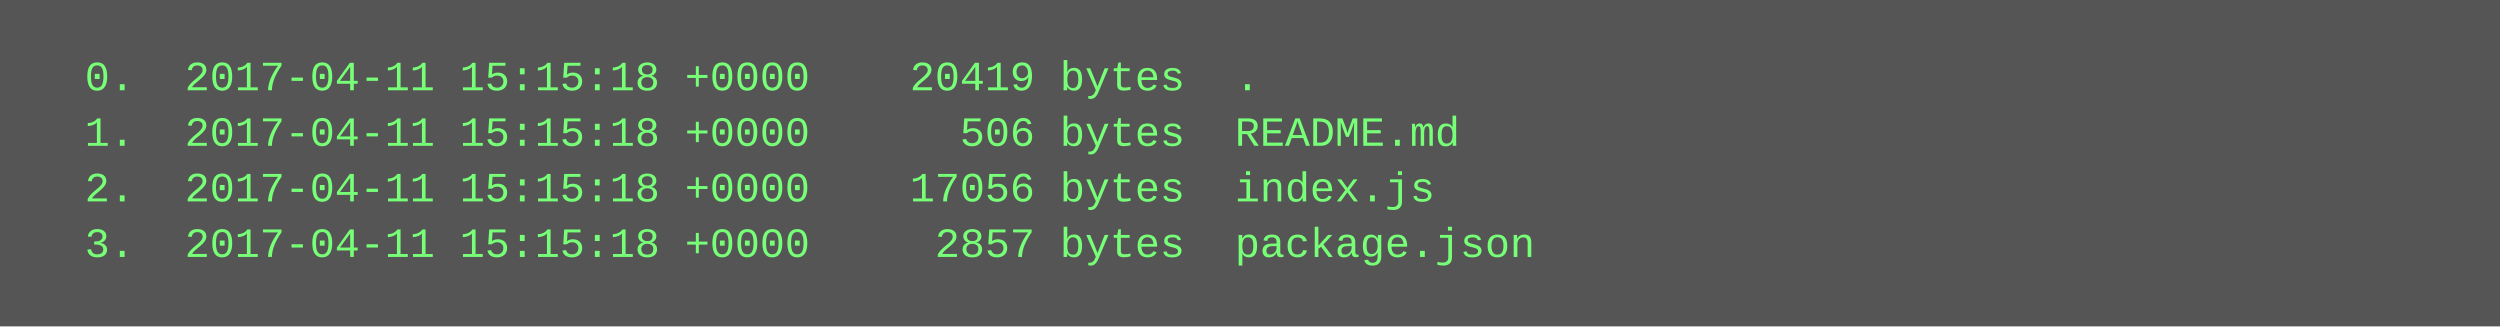
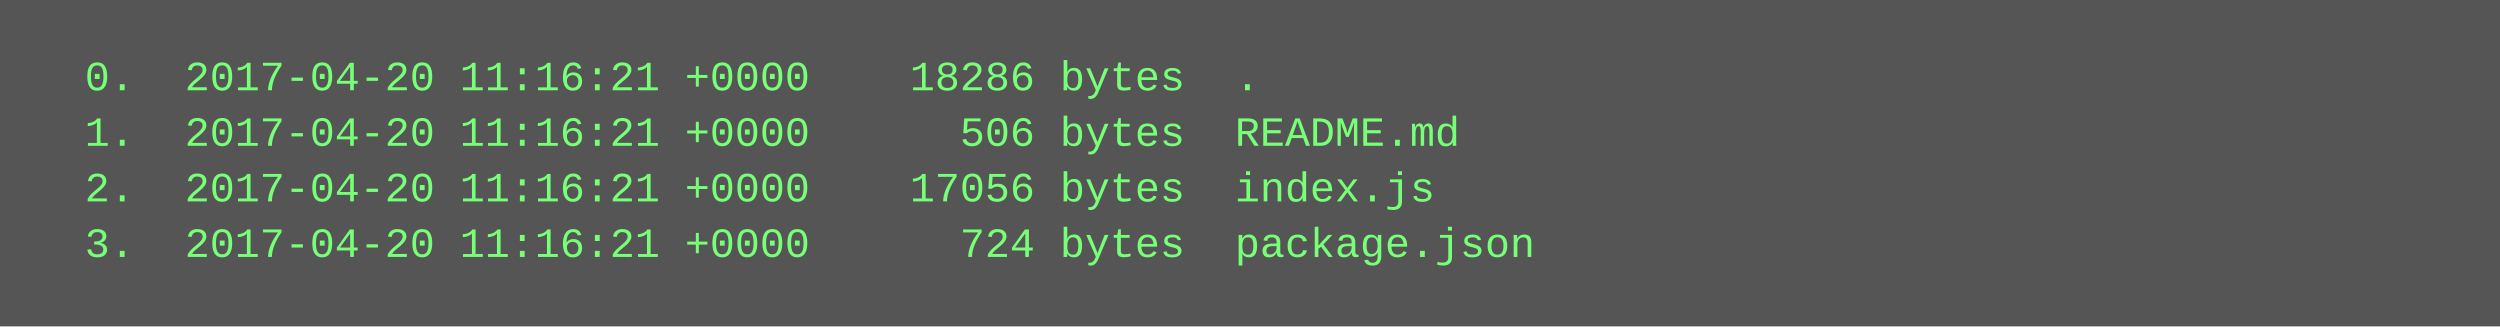
<svg xmlns="http://www.w3.org/2000/svg" height="94" width="720">
  <rect height="94" fill="#555" width="720" />
  <text fill="#7f7" font-family="Courier New" font-size="12" xml:space="preserve">
-     <tspan x="10" y="26">  0.  2017-04-11 15:15:18 +0000    20419 bytes  .</tspan>
-     <tspan x="10" y="42">  1.  2017-04-11 15:15:18 +0000      506 bytes  README.md</tspan>
-     <tspan x="10" y="58">  2.  2017-04-11 15:15:18 +0000    17056 bytes  index.js</tspan>
-     <tspan x="10" y="74">  3.  2017-04-11 15:15:18 +0000     2857 bytes  package.json</tspan>
+     <tspan x="10" y="26">  0.  2017-04-20 11:16:21 +0000    18286 bytes  .</tspan>
+     <tspan x="10" y="42">  1.  2017-04-20 11:16:21 +0000      506 bytes  README.md</tspan>
+     <tspan x="10" y="58">  2.  2017-04-20 11:16:21 +0000    17056 bytes  index.js</tspan>
+     <tspan x="10" y="74">  3.  2017-04-20 11:16:21 +0000      724 bytes  package.json</tspan>
  </text>
</svg>
